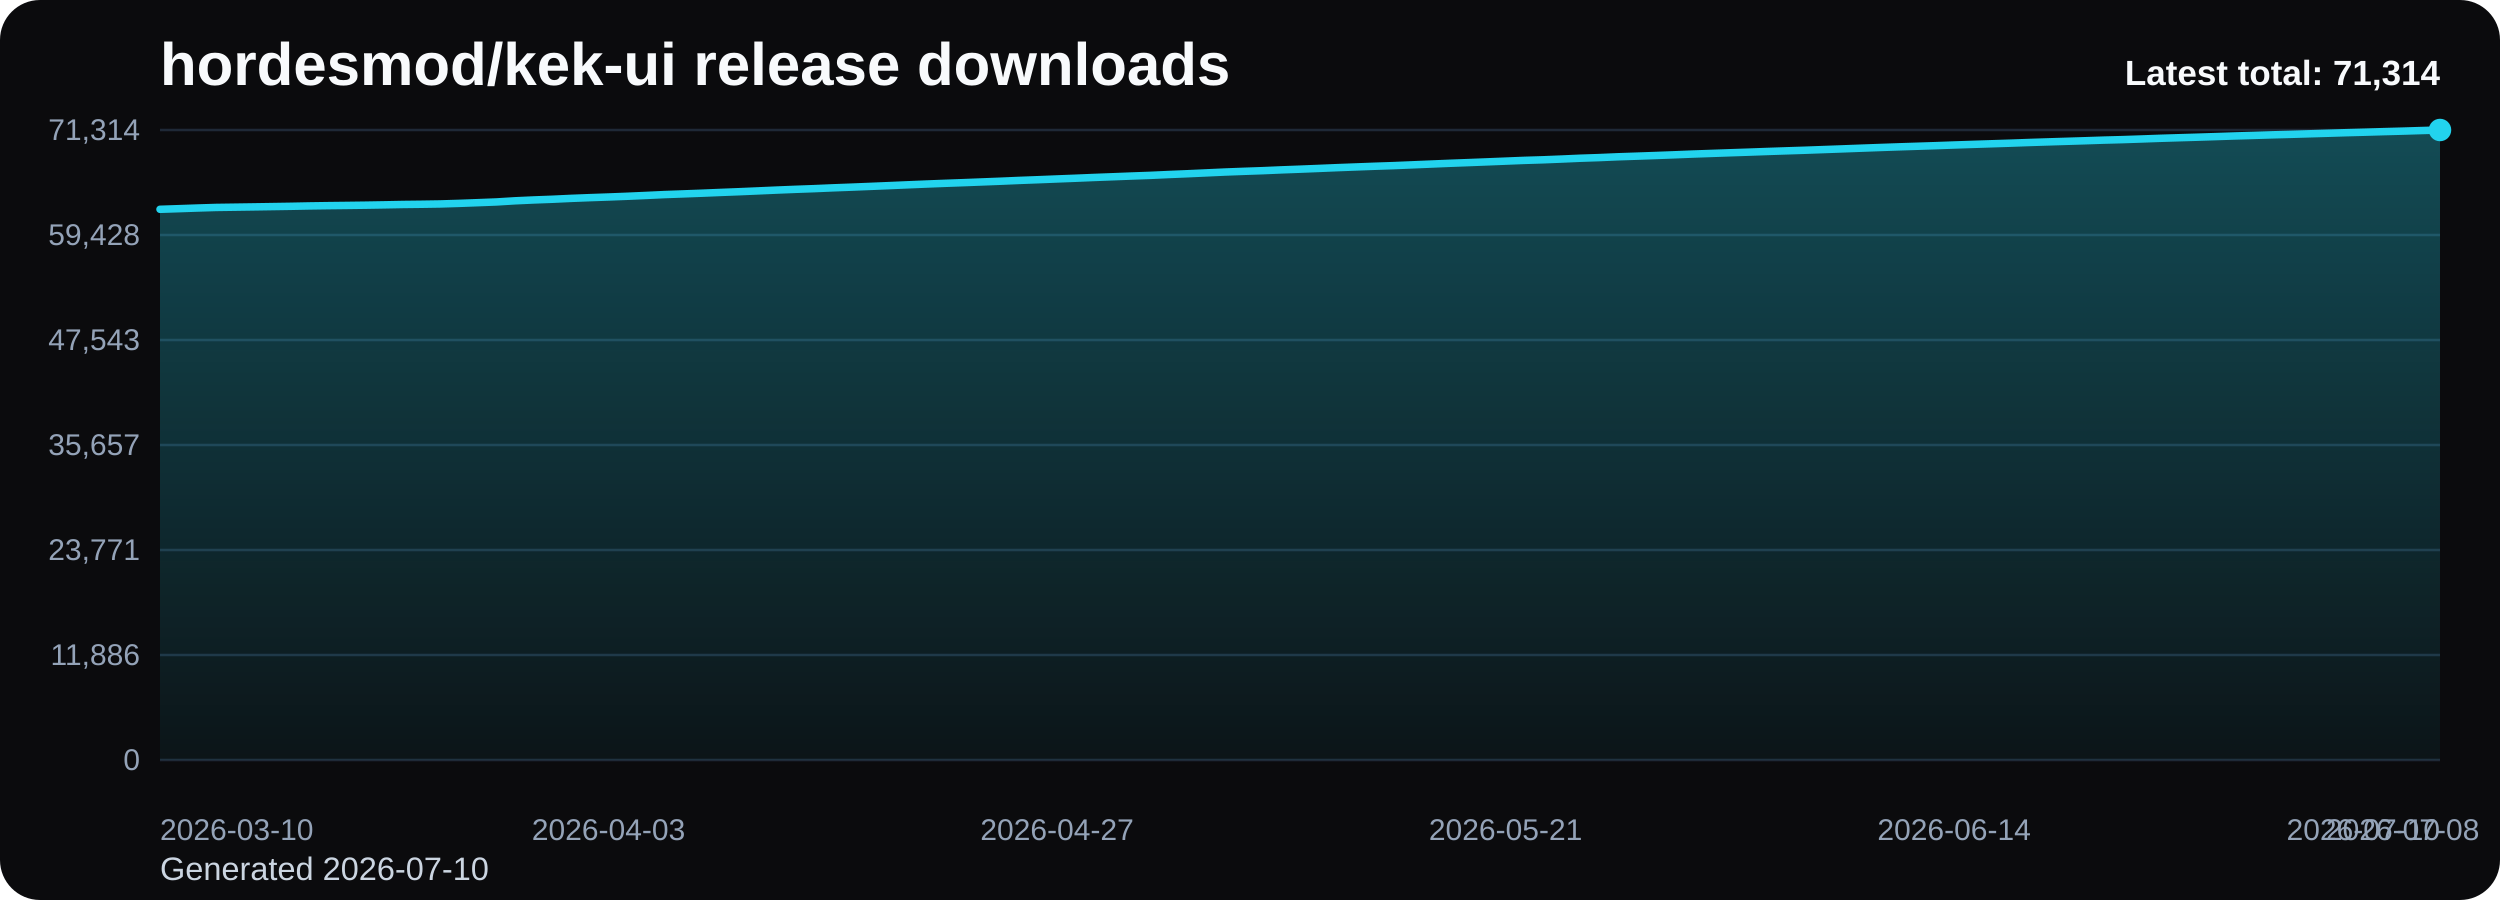
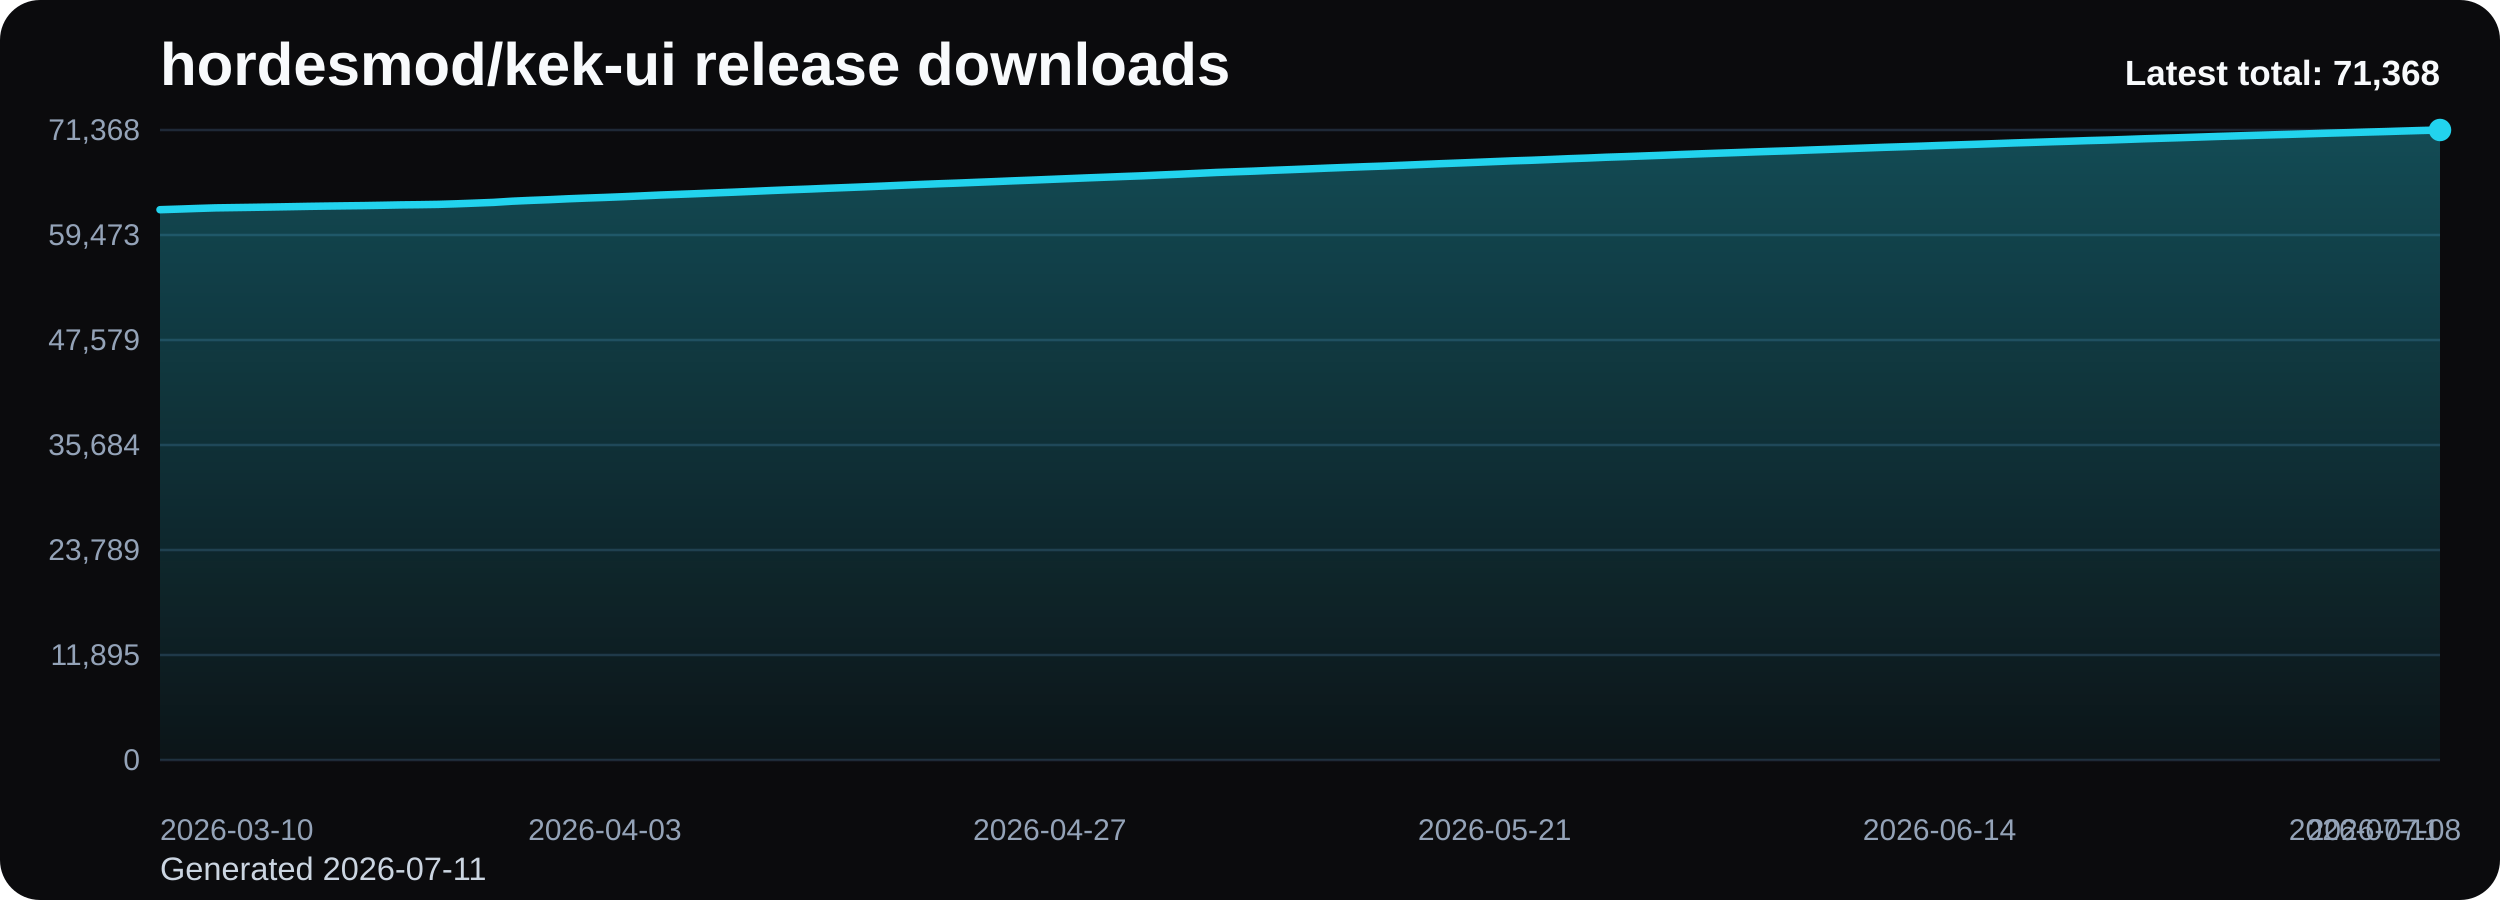
<svg xmlns="http://www.w3.org/2000/svg" viewBox="0 0 1000 360" role="img" aria-label="hordesmod/kek-ui release downloads chart">
  <defs>
    <linearGradient id="fill-total-trend-black" x1="0" y1="0" x2="0" y2="1">
      <stop offset="0%" stop-color="#22d3ee" stop-opacity="0.32" />
      <stop offset="100%" stop-color="#22d3ee" stop-opacity="0.05" />
    </linearGradient>
    <style>
      .bg { fill: #0b0b0d; }
      .title { font: 700 24px Arial, sans-serif; fill: #f8fafc; }
      .sub { font: 400 13px Arial, sans-serif; fill: #cbd5e1; }
      .grid { stroke: #1f2937; stroke-width: 1; }
      .axis { font: 400 12px Arial, sans-serif; fill: #94a3b8; }
      .line { fill: none; stroke: #22d3ee; stroke-width: 3; stroke-linecap: round; stroke-linejoin: round; }
      .dot { fill: #22d3ee; }
      .value { font: 600 11px Arial, sans-serif; fill: #cbd5e1; }
      .latest { font: 700 14px Arial, sans-serif; fill: #f8fafc; }
    </style>
  </defs>
  <rect class="bg" x="0" y="0" width="1000" height="360" rx="16" />
  <text class="title" x="64" y="34">hordesmod/kek-ui release downloads</text>
-   <text class="sub" x="64" y="352">Generated 2026-07-10</text>
+   <text class="sub" x="64" y="352">Generated 2026-07-11</text>
  <line x1="64" y1="52.00" x2="976" y2="52.00" class="grid" />
-   <text x="56" y="56.00" text-anchor="end" class="axis">71,314</text>
+   <text x="56" y="56.00" text-anchor="end" class="axis">71,368</text>
  <line x1="64" y1="94.00" x2="976" y2="94.00" class="grid" />
-   <text x="56" y="98.00" text-anchor="end" class="axis">59,428</text>
+   <text x="56" y="98.00" text-anchor="end" class="axis">59,473</text>
  <line x1="64" y1="136.00" x2="976" y2="136.00" class="grid" />
-   <text x="56" y="140.00" text-anchor="end" class="axis">47,543</text>
+   <text x="56" y="140.00" text-anchor="end" class="axis">47,579</text>
  <line x1="64" y1="178.00" x2="976" y2="178.00" class="grid" />
-   <text x="56" y="182.00" text-anchor="end" class="axis">35,657</text>
+   <text x="56" y="182.00" text-anchor="end" class="axis">35,684</text>
  <line x1="64" y1="220.00" x2="976" y2="220.00" class="grid" />
-   <text x="56" y="224.00" text-anchor="end" class="axis">23,771</text>
+   <text x="56" y="224.00" text-anchor="end" class="axis">23,789</text>
  <line x1="64" y1="262.00" x2="976" y2="262.00" class="grid" />
-   <text x="56" y="266.00" text-anchor="end" class="axis">11,886</text>
+   <text x="56" y="266.00" text-anchor="end" class="axis">11,895</text>
  <line x1="64" y1="304.00" x2="976" y2="304.00" class="grid" />
  <text x="56" y="308.00" text-anchor="end" class="axis">0</text>
-   <path d="M 64.00 304 L 64.00 83.72 L 71.48 83.47 L 78.95 83.21 L 86.43 82.98 L 93.90 82.87 L 101.38 82.76 L 108.85 82.64 L 116.33 82.52 L 123.80 82.37 L 131.28 82.26 L 138.75 82.17 L 146.23 82.07 L 153.70 81.94 L 161.18 81.79 L 168.66 81.70 L 176.13 81.58 L 183.61 81.35 L 191.08 81.07 L 198.56 80.78 L 206.03 80.32 L 213.51 79.98 L 220.98 79.70 L 228.46 79.35 L 235.93 79.06 L 243.41 78.80 L 250.89 78.51 L 258.36 78.18 L 265.84 77.83 L 273.31 77.56 L 280.79 77.28 L 288.26 76.97 L 295.74 76.68 L 303.21 76.36 L 310.69 76.03 L 318.16 75.73 L 325.64 75.46 L 333.11 75.14 L 340.59 74.86 L 348.07 74.56 L 355.54 74.25 L 363.02 73.93 L 370.49 73.62 L 377.97 73.33 L 385.44 73.06 L 392.92 72.77 L 400.39 72.48 L 407.87 72.16 L 415.34 71.88 L 422.82 71.58 L 430.30 71.29 L 437.77 70.98 L 445.25 70.70 L 452.72 70.41 L 460.20 70.14 L 467.67 69.80 L 475.15 69.49 L 482.62 69.15 L 490.10 68.81 L 497.57 68.53 L 505.05 68.27 L 512.52 67.95 L 520.00 67.67 L 527.48 67.37 L 534.95 67.06 L 542.43 66.78 L 549.90 66.50 L 557.38 66.25 L 564.85 65.94 L 572.33 65.63 L 579.80 65.32 L 587.28 65.04 L 594.75 64.75 L 602.23 64.45 L 609.70 64.15 L 617.18 63.92 L 624.66 63.62 L 632.13 63.29 L 639.61 63.04 L 647.08 62.72 L 654.56 62.47 L 662.03 62.21 L 669.51 61.93 L 676.98 61.63 L 684.46 61.37 L 691.93 61.11 L 699.41 60.86 L 706.89 60.59 L 714.36 60.34 L 721.84 60.10 L 729.31 59.83 L 736.79 59.56 L 744.26 59.28 L 751.74 59.01 L 759.21 58.75 L 766.69 58.51 L 774.16 58.27 L 781.64 58.00 L 789.11 57.75 L 796.59 57.51 L 804.07 57.27 L 811.54 57.00 L 819.02 56.76 L 826.49 56.53 L 833.97 56.30 L 841.44 56.05 L 848.92 55.85 L 856.39 55.60 L 863.87 55.33 L 871.34 55.10 L 878.82 54.88 L 886.30 54.64 L 893.77 54.39 L 901.25 54.17 L 908.72 53.94 L 916.20 53.74 L 923.67 53.52 L 931.15 53.30 L 938.62 53.07 L 946.10 52.87 L 953.57 52.65 L 961.05 52.45 L 968.52 52.22 L 976.00 52.00 L 976.00 304 Z" fill="url(#fill-total-trend-black)" />
-   <polyline class="line" points="64.00,83.72 71.48,83.47 78.95,83.21 86.43,82.98 93.90,82.87 101.38,82.76 108.85,82.64 116.33,82.52 123.80,82.37 131.28,82.26 138.75,82.17 146.23,82.07 153.70,81.94 161.18,81.79 168.66,81.70 176.13,81.58 183.61,81.35 191.08,81.07 198.56,80.78 206.03,80.32 213.51,79.98 220.98,79.70 228.46,79.35 235.93,79.06 243.41,78.80 250.89,78.51 258.36,78.18 265.84,77.83 273.31,77.56 280.79,77.28 288.26,76.97 295.74,76.68 303.21,76.36 310.69,76.03 318.16,75.73 325.64,75.46 333.11,75.14 340.59,74.86 348.07,74.56 355.54,74.25 363.02,73.93 370.49,73.62 377.97,73.33 385.44,73.06 392.92,72.77 400.39,72.48 407.87,72.16 415.34,71.88 422.82,71.58 430.30,71.29 437.77,70.98 445.25,70.70 452.72,70.41 460.20,70.14 467.67,69.80 475.15,69.49 482.62,69.15 490.10,68.81 497.57,68.53 505.05,68.27 512.52,67.95 520.00,67.67 527.48,67.37 534.95,67.06 542.43,66.78 549.90,66.50 557.38,66.25 564.85,65.94 572.33,65.63 579.80,65.32 587.28,65.04 594.75,64.75 602.23,64.45 609.70,64.15 617.18,63.92 624.66,63.62 632.13,63.29 639.61,63.04 647.08,62.72 654.56,62.47 662.03,62.21 669.51,61.93 676.98,61.63 684.46,61.37 691.93,61.11 699.41,60.86 706.89,60.59 714.36,60.34 721.84,60.10 729.31,59.83 736.79,59.56 744.26,59.28 751.74,59.01 759.21,58.75 766.69,58.51 774.16,58.27 781.64,58.00 789.11,57.75 796.59,57.51 804.07,57.27 811.54,57.00 819.02,56.76 826.49,56.53 833.97,56.30 841.44,56.05 848.92,55.85 856.39,55.60 863.87,55.33 871.34,55.10 878.82,54.88 886.30,54.64 893.77,54.39 901.25,54.17 908.72,53.94 916.20,53.74 923.67,53.52 931.15,53.30 938.62,53.07 946.10,52.87 953.57,52.65 961.05,52.45 968.52,52.22 976.00,52.00" />
+   <path d="M 64.00 304 L 64.00 83.88 L 71.41 83.64 L 78.83 83.38 L 86.24 83.15 L 93.66 83.04 L 101.07 82.93 L 108.49 82.81 L 115.90 82.68 L 123.32 82.54 L 130.73 82.43 L 138.15 82.33 L 145.56 82.24 L 152.98 82.11 L 160.39 81.96 L 167.80 81.87 L 175.22 81.75 L 182.63 81.52 L 190.05 81.24 L 197.46 80.95 L 204.88 80.48 L 212.29 80.15 L 219.71 79.87 L 227.12 79.52 L 234.54 79.23 L 241.95 78.97 L 249.37 78.68 L 256.78 78.35 L 264.20 78.01 L 271.61 77.73 L 279.02 77.45 L 286.44 77.14 L 293.85 76.85 L 301.27 76.53 L 308.68 76.20 L 316.10 75.90 L 323.51 75.63 L 330.93 75.31 L 338.34 75.03 L 345.76 74.74 L 353.17 74.43 L 360.59 74.10 L 368.00 73.79 L 375.41 73.50 L 382.83 73.24 L 390.24 72.94 L 397.66 72.65 L 405.07 72.34 L 412.49 72.06 L 419.90 71.76 L 427.32 71.46 L 434.73 71.16 L 442.15 70.88 L 449.56 70.59 L 456.98 70.32 L 464.39 69.98 L 471.80 69.67 L 479.22 69.33 L 486.63 68.98 L 494.05 68.71 L 501.46 68.45 L 508.88 68.13 L 516.29 67.85 L 523.71 67.55 L 531.12 67.24 L 538.54 66.96 L 545.95 66.68 L 553.37 66.43 L 560.78 66.12 L 568.20 65.81 L 575.61 65.50 L 583.02 65.22 L 590.44 64.93 L 597.85 64.63 L 605.27 64.33 L 612.68 64.10 L 620.10 63.80 L 627.51 63.48 L 634.93 63.22 L 642.34 62.90 L 649.76 62.66 L 657.17 62.39 L 664.59 62.12 L 672.00 61.82 L 679.41 61.55 L 686.83 61.29 L 694.24 61.04 L 701.66 60.77 L 709.07 60.52 L 716.49 60.29 L 723.90 60.01 L 731.32 59.75 L 738.73 59.47 L 746.15 59.20 L 753.56 58.93 L 760.98 58.70 L 768.39 58.46 L 775.80 58.19 L 783.22 57.94 L 790.63 57.70 L 798.05 57.45 L 805.46 57.18 L 812.88 56.95 L 820.29 56.71 L 827.71 56.49 L 835.12 56.24 L 842.54 56.04 L 849.95 55.79 L 857.37 55.52 L 864.78 55.29 L 872.20 55.07 L 879.61 54.83 L 887.02 54.58 L 894.44 54.36 L 901.85 54.13 L 909.27 53.92 L 916.68 53.71 L 924.10 53.49 L 931.51 53.26 L 938.93 53.06 L 946.34 52.84 L 953.76 52.64 L 961.17 52.41 L 968.59 52.19 L 976.00 52.00 L 976.00 304 Z" fill="url(#fill-total-trend-black)" />
+   <polyline class="line" points="64.00,83.88 71.41,83.64 78.83,83.38 86.24,83.15 93.66,83.04 101.07,82.93 108.49,82.81 115.90,82.68 123.32,82.54 130.73,82.43 138.15,82.33 145.56,82.24 152.98,82.11 160.39,81.96 167.80,81.87 175.22,81.75 182.63,81.52 190.05,81.24 197.46,80.95 204.88,80.48 212.29,80.15 219.71,79.87 227.12,79.52 234.54,79.23 241.95,78.97 249.37,78.68 256.78,78.35 264.20,78.01 271.61,77.73 279.02,77.45 286.44,77.14 293.85,76.85 301.27,76.53 308.68,76.20 316.10,75.90 323.51,75.63 330.93,75.31 338.34,75.03 345.76,74.74 353.17,74.43 360.59,74.10 368.00,73.79 375.41,73.50 382.83,73.24 390.24,72.94 397.66,72.65 405.07,72.34 412.49,72.06 419.90,71.76 427.32,71.46 434.73,71.16 442.15,70.88 449.56,70.59 456.98,70.32 464.39,69.98 471.80,69.67 479.22,69.33 486.63,68.98 494.05,68.71 501.46,68.45 508.88,68.13 516.29,67.85 523.71,67.55 531.12,67.24 538.54,66.96 545.95,66.68 553.37,66.43 560.78,66.12 568.20,65.81 575.61,65.50 583.02,65.22 590.44,64.93 597.85,64.63 605.27,64.33 612.68,64.10 620.10,63.80 627.51,63.48 634.93,63.22 642.34,62.90 649.76,62.66 657.17,62.39 664.59,62.12 672.00,61.82 679.41,61.55 686.83,61.29 694.24,61.04 701.66,60.77 709.07,60.52 716.49,60.29 723.90,60.01 731.32,59.75 738.73,59.47 746.15,59.20 753.56,58.93 760.98,58.70 768.39,58.46 775.80,58.19 783.22,57.94 790.63,57.70 798.05,57.45 805.46,57.18 812.88,56.95 820.29,56.71 827.71,56.49 835.12,56.24 842.54,56.04 849.95,55.79 857.37,55.52 864.78,55.29 872.20,55.07 879.61,54.83 887.02,54.58 894.44,54.36 901.85,54.13 909.27,53.92 916.68,53.71 924.10,53.49 931.51,53.26 938.93,53.06 946.34,52.84 953.76,52.64 961.17,52.41 968.59,52.19 976.00,52.00" />
  <circle class="dot" cx="976.00" cy="52.00" r="4.5" />
  <text class="axis" x="64.00" y="336" text-anchor="start">2026-03-10</text>
-   <text class="axis" x="243.41" y="336" text-anchor="middle">2026-04-03</text>
-   <text class="axis" x="422.82" y="336" text-anchor="middle">2026-04-27</text>
-   <text class="axis" x="602.23" y="336" text-anchor="middle">2026-05-21</text>
-   <text class="axis" x="781.64" y="336" text-anchor="middle">2026-06-14</text>
-   <text class="axis" x="961.05" y="336" text-anchor="middle">2026-07-08</text>
-   <text class="axis" x="976.00" y="336" text-anchor="end">2026-07-10</text>
-   <text class="latest" x="976" y="34" text-anchor="end">Latest total: 71,314</text>
+   <text class="axis" x="241.95" y="336" text-anchor="middle">2026-04-03</text>
+   <text class="axis" x="419.90" y="336" text-anchor="middle">2026-04-27</text>
+   <text class="axis" x="597.85" y="336" text-anchor="middle">2026-05-21</text>
+   <text class="axis" x="775.80" y="336" text-anchor="middle">2026-06-14</text>
+   <text class="axis" x="953.76" y="336" text-anchor="middle">2026-07-08</text>
+   <text class="axis" x="976.00" y="336" text-anchor="end">2026-07-11</text>
+   <text class="latest" x="976" y="34" text-anchor="end">Latest total: 71,368</text>
</svg>
